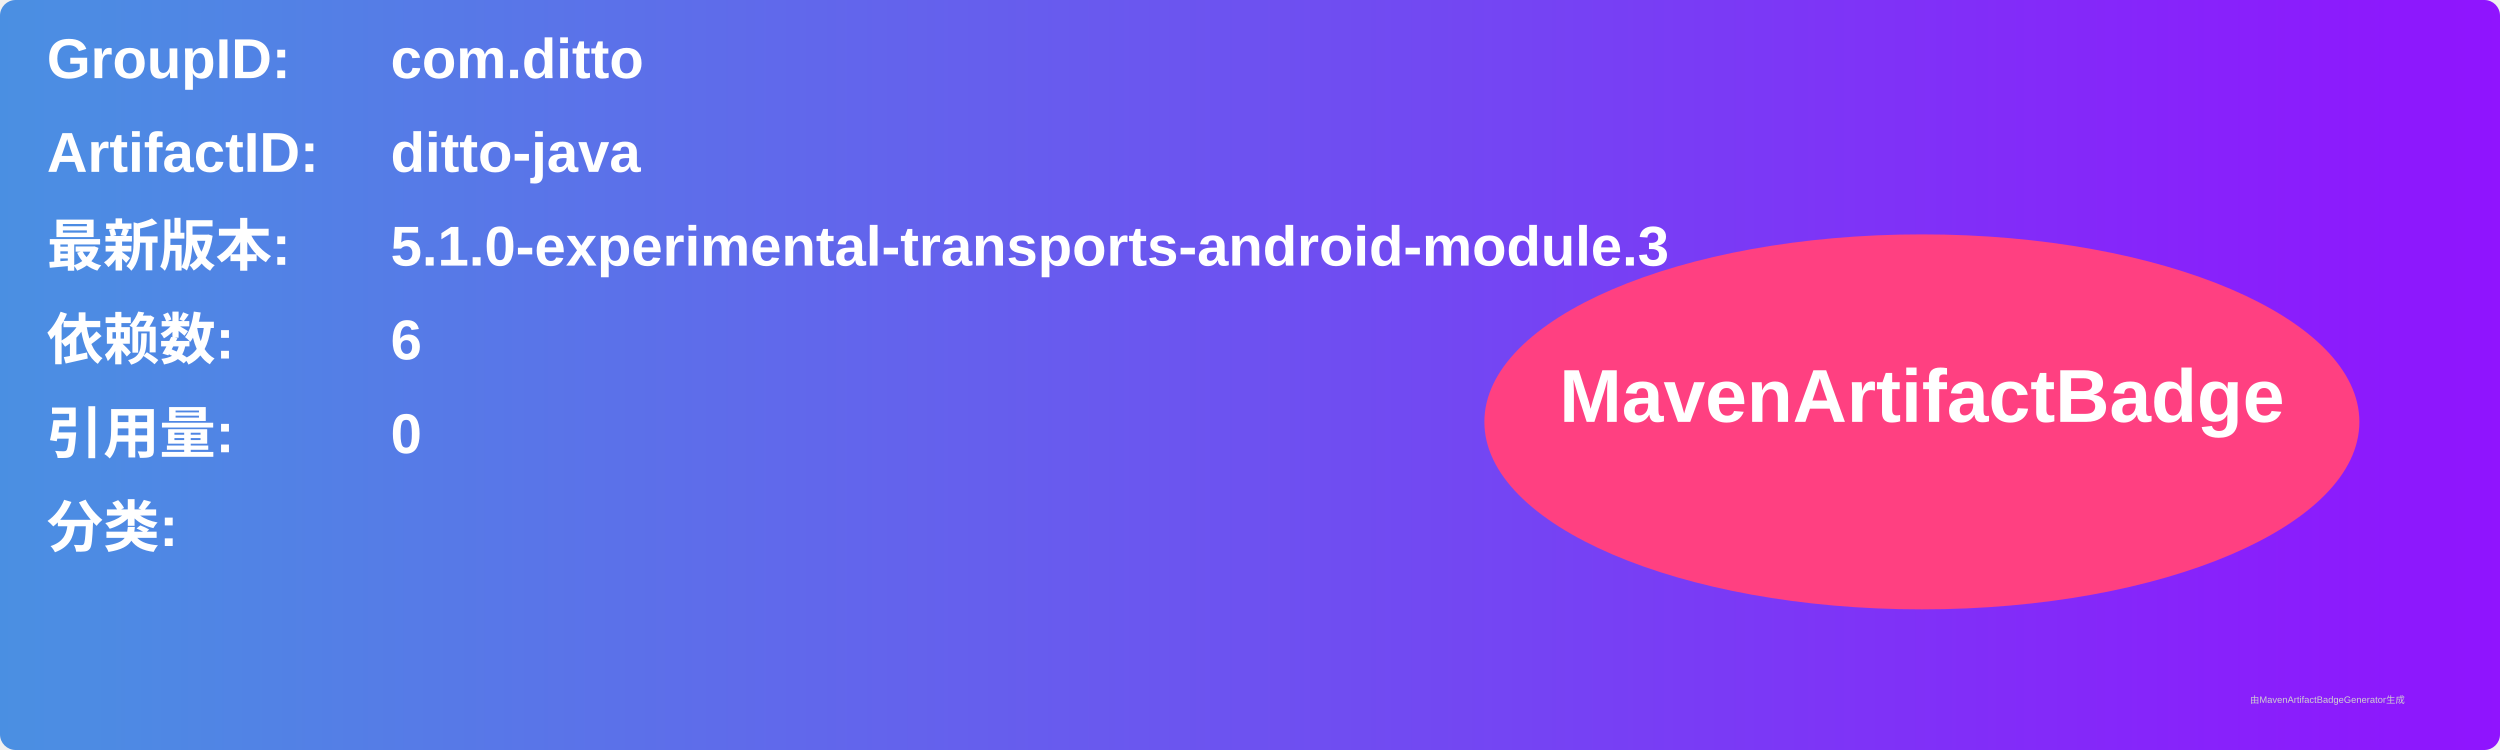
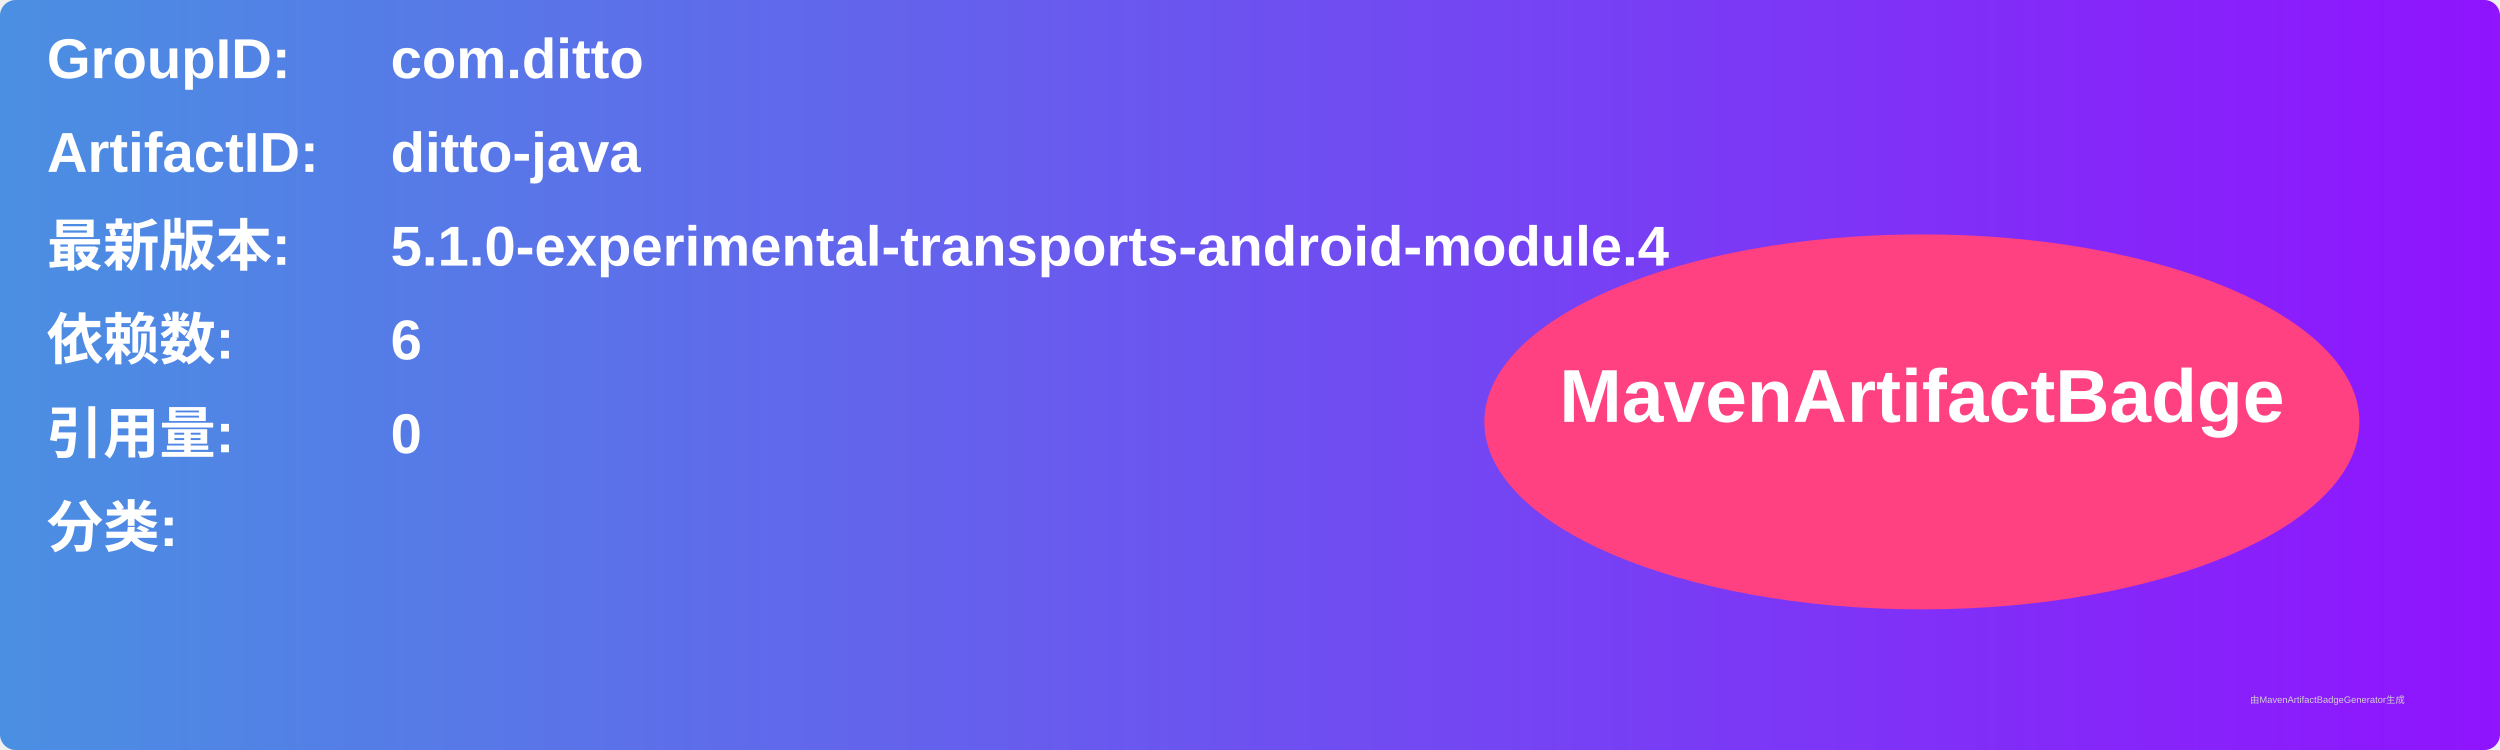
<svg xmlns="http://www.w3.org/2000/svg" width="800" height="240" viewBox="0 0 800 240">
  <linearGradient id="grad" x1="0%" y1="0%" x2="100%" y2="0%">
    <stop offset="0%" stop-color="#4a90e2" />
    <stop offset="100%" stop-color="#9013fe" />
  </linearGradient>
  <rect width="100%" height="100%" rx="5" ry="5" fill="url(#grad)" />
  <g transform="translate(15, 15)">
    <text x="0" y="10" font-family="Arial" font-size="18" fill="white" font-weight="bold" width="260">GroupID:</text>
    <text x="110" y="10" font-family="Arial" font-size="18" fill="white" font-weight="bold" width="460">com.ditto</text>
    <text x="0" y="40" font-family="Arial" font-size="18" fill="white" font-weight="bold" width="260">ArtifactID:</text>
    <text x="110" y="40" font-family="Arial" font-size="18" fill="white" font-weight="bold" width="460">ditto-java</text>
    <text x="0" y="70" font-family="Arial" font-size="18" fill="white" font-weight="bold">最新版本:</text>
    <text x="110" y="70" font-family="Arial" font-size="18" fill="white" font-weight="bold">
-       <tspan font-weight="bold">5.1.0-experimental-transports-android-module.3</tspan>
+       <tspan font-weight="bold">5.1.0-experimental-transports-android-module.4</tspan>
    </text>
    <text x="0" y="100" font-family="Arial" font-size="18" fill="white" font-weight="bold">依赖数: </text>
    <text x="110" y="100" font-family="Arial" font-size="18" fill="white">
      <tspan font-weight="bold">6</tspan>
    </text>
    <text x="0" y="130" font-family="Arial" font-size="18" fill="white" font-weight="bold">引用量: </text>
    <text x="110" y="130" font-family="Arial" font-size="18" fill="white">
      <tspan font-weight="bold">0</tspan>
    </text>
    <text x="0" y="160" font-family="Arial" font-size="18" fill="white" font-weight="bold">分类:</text>
    <text x="10" y="190" font-family="Arial" font-size="10" fill="white">
      <tspan font-weight="bold" />
    </text>
    <ellipse cx="600" cy="120" rx="140" ry="60" fill="#ff4081" />
    <text x="600" y="120" text-anchor="middle" font-family="Arial" font-size="24" fill="white" font-weight="bold">MavenArtifactBadge</text>
  </g>
  <text x="720" y="225" font-family="Arial" font-size="3" fill="#d0d0d0">由MavenArtifactBadgeGenerator生成</text>
</svg>
